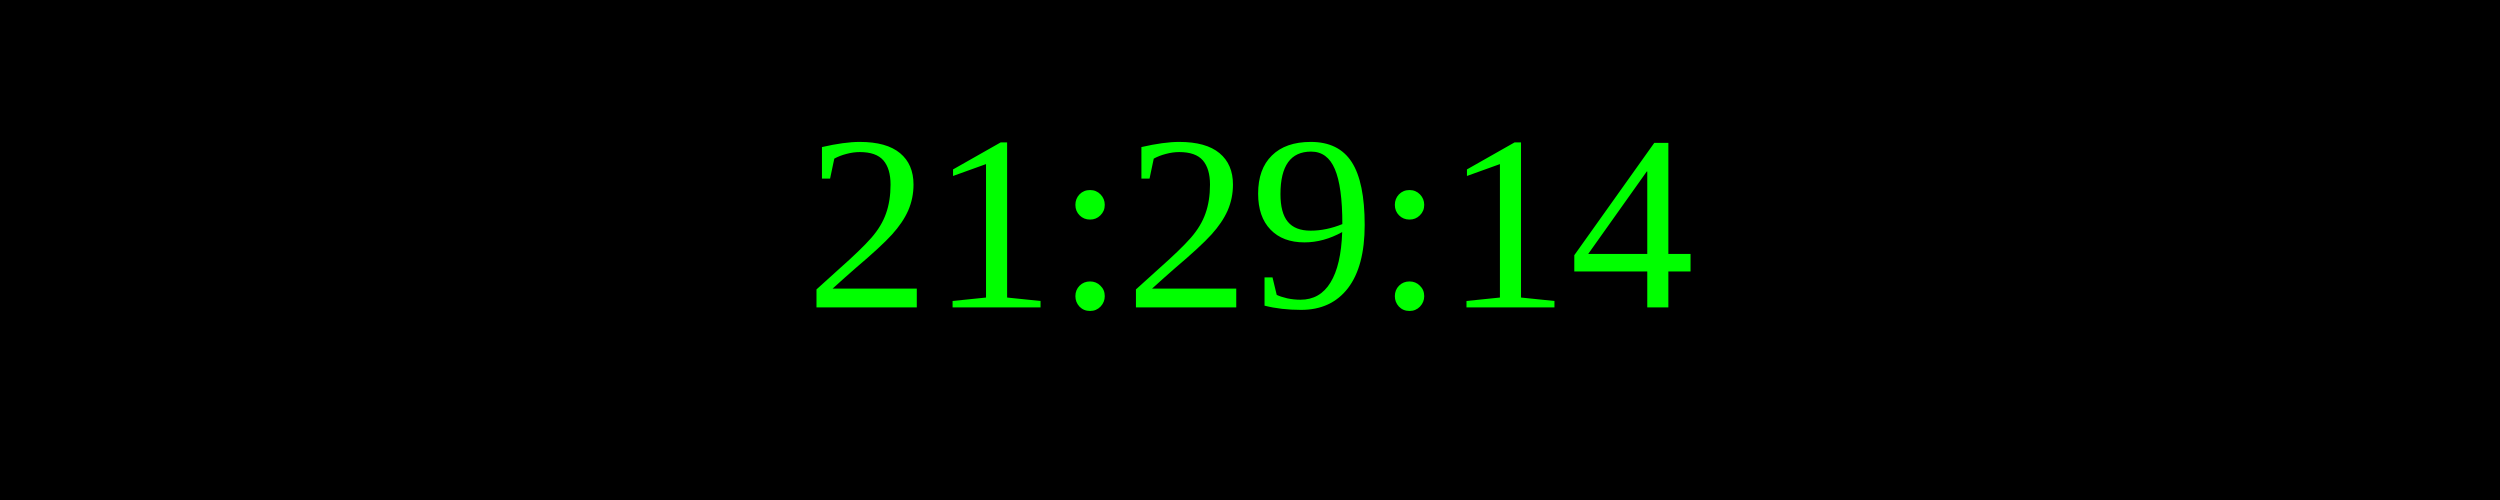
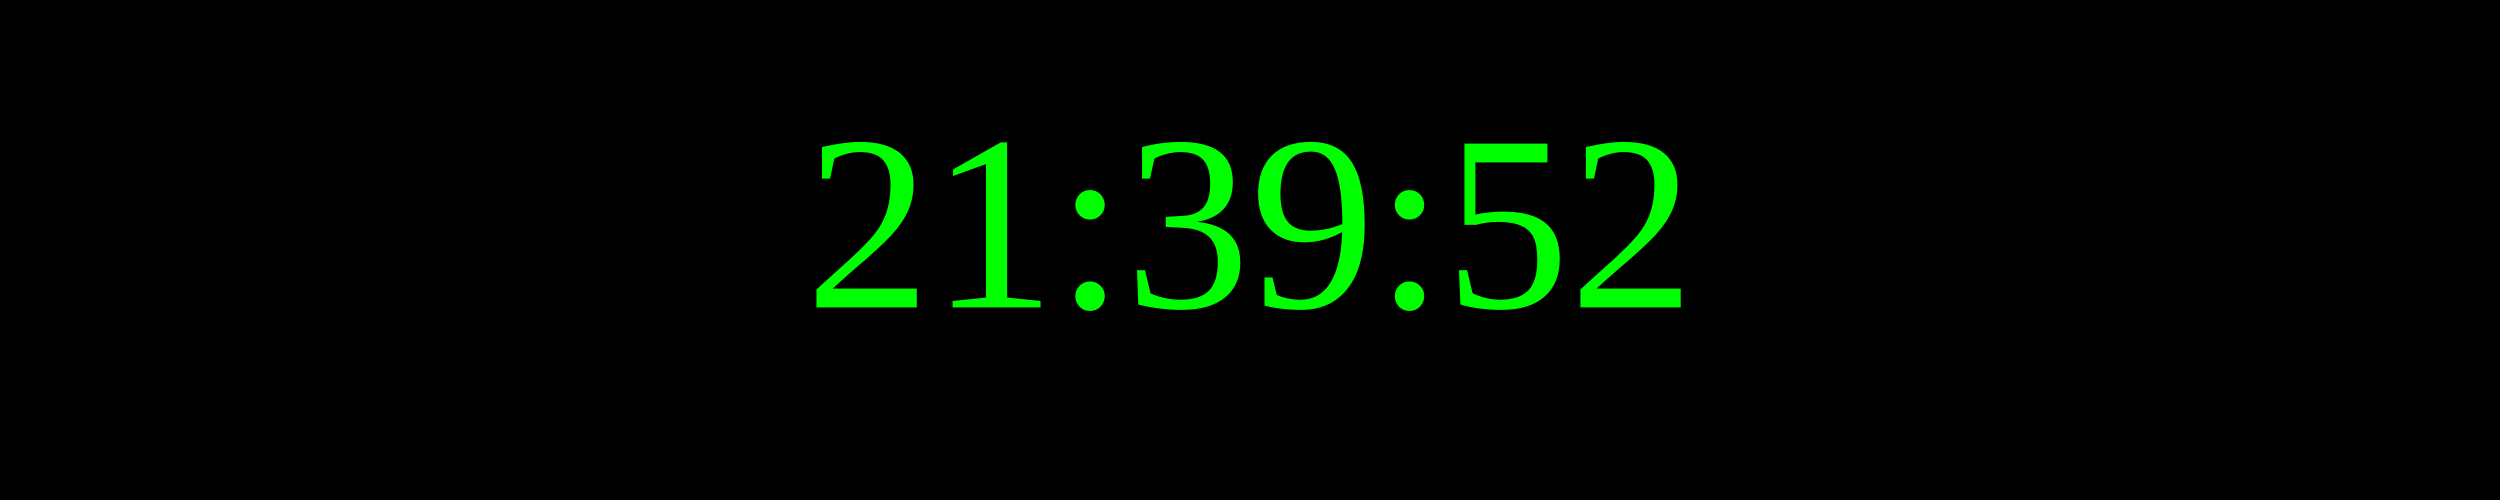
<svg xmlns="http://www.w3.org/2000/svg" width="250" height="50">
  <rect width="100%" height="100%" fill="black" />
  <text x="50%" y="50%" font-size="25" fill="lime" text-anchor="middle" dominant-baseline="middle">
- 21:29:14
+ 21:39:52
</text>
</svg>
